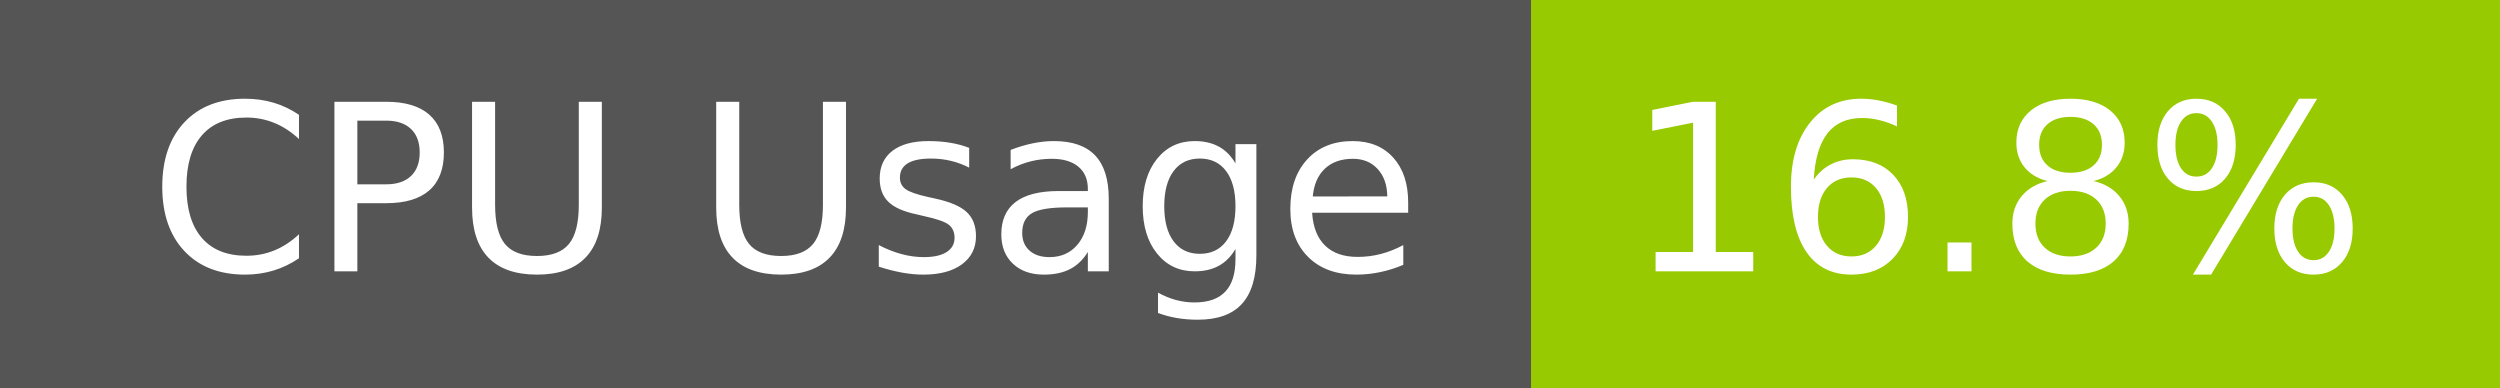
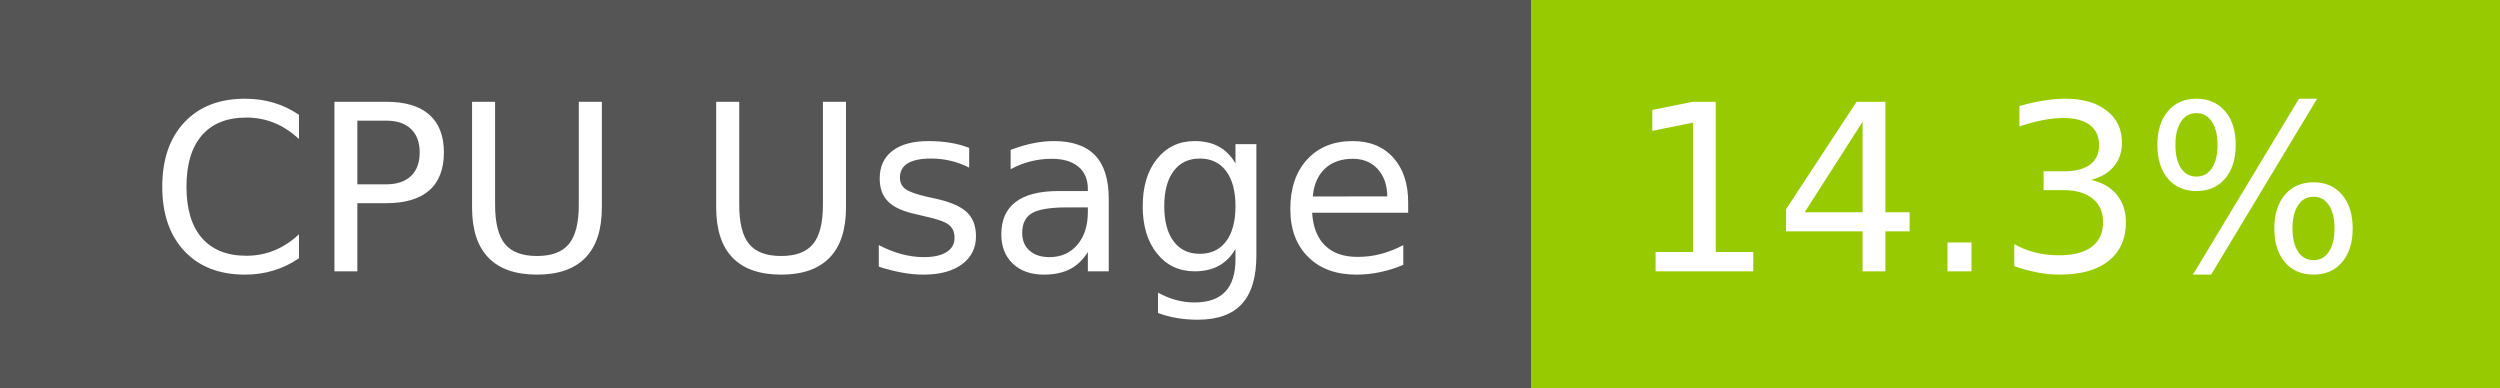
- <svg xmlns="http://www.w3.org/2000/svg" width="129" height="20" role="img" aria-label="CPU Usage: 16.8%">
+ <svg xmlns="http://www.w3.org/2000/svg" width="129" height="20" role="img" aria-label="CPU Usage: 14.3%">
  <g shape-rendering="crispEdges">
    <rect width="79" height="20" fill="#555" />
    <rect x="79" width="50" height="20" fill="#97ca00" />
  </g>
  <g fill="#fff" text-anchor="middle" font-family="Verdana,Geneva,DejaVu Sans,sans-serif" text-rendering="geometricPrecision" font-size="120">
    <text x="405" y="140" transform="scale(.1)" fill="#fff" textLength="665">CPU Usage</text>
-     <text x="1030" y="140" transform="scale(.1)" fill="#fff" textLength="390">16.8%</text>
+     <text x="1030" y="140" transform="scale(.1)" fill="#fff" textLength="390">14.3%</text>
  </g>
</svg>
